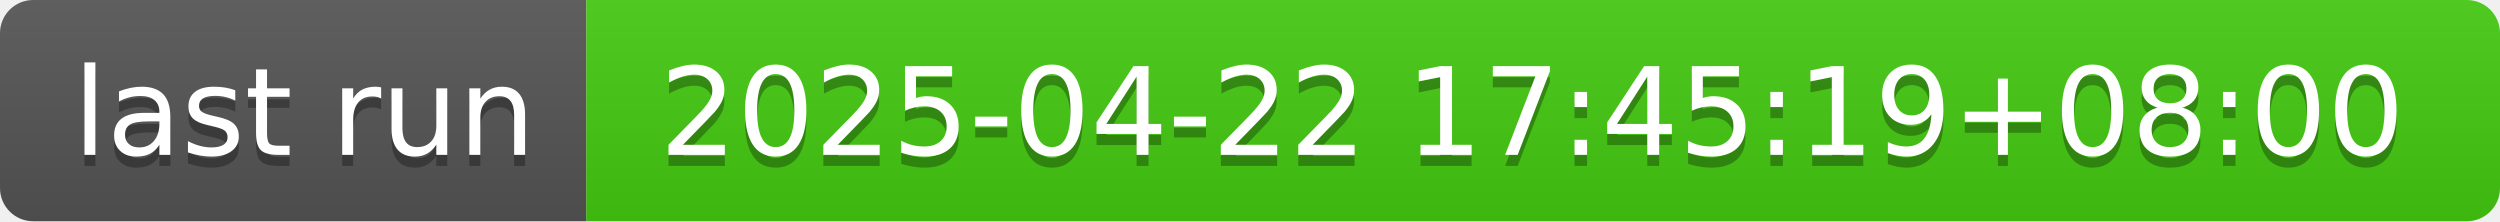
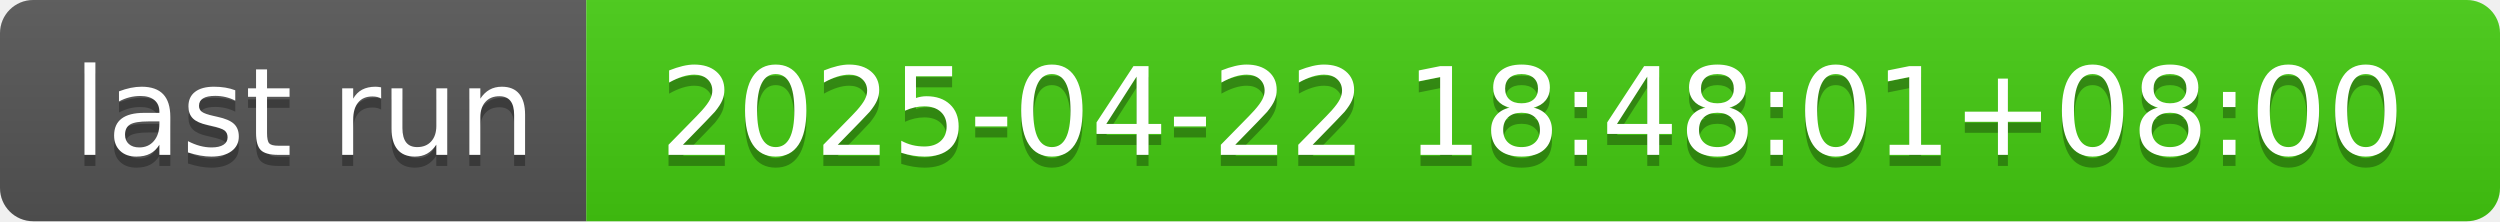
- <svg xmlns="http://www.w3.org/2000/svg" width="226" height="20" role="img" aria-label="last run: 2025-04-22 17:45:19+08:00">
+ <svg xmlns="http://www.w3.org/2000/svg" width="226" height="20" role="img" aria-label="last run: 2025-04-22 18:48:01+08:00">
  <linearGradient id="s" x2="0" y2="100%">
    <stop offset="0" stop-color="#bbb" stop-opacity=".1" />
    <stop offset="1" stop-opacity=".1" />
  </linearGradient>
  <clipPath id="r">
    <rect width="226" height="20" rx="3" fill="#fff" />
  </clipPath>
  <g clip-path="url(#r)">
    <rect width="53" height="20" fill="#555" />
    <rect x="53" width="173" height="20" fill="#4c1" />
    <rect width="226" height="20" fill="url(#s)" />
  </g>
  <g fill="#fff" text-anchor="middle" font-family="Verdana,Geneva,DejaVu Sans,sans-serif" text-rendering="geometricPrecision" font-size="110">
    <text aria-hidden="true" x="275" y="150" fill="#010101" fill-opacity=".3" transform="scale(.1)" textLength="430">last run</text>
    <text x="275" y="140" transform="scale(.1)" fill="#fff" textLength="430">last run</text>
-     <text aria-hidden="true" x="1385" y="150" fill="#010101" fill-opacity=".3" transform="scale(.1)" textLength="1630">2025-04-22 17:45:19+08:00</text>
-     <text x="1385" y="140" transform="scale(.1)" fill="#fff" textLength="1630">2025-04-22 17:45:19+08:00</text>
+     <text aria-hidden="true" x="1385" y="150" fill="#010101" fill-opacity=".3" transform="scale(.1)" textLength="1630">2025-04-22 18:48:01+08:00</text>
+     <text x="1385" y="140" transform="scale(.1)" fill="#fff" textLength="1630">2025-04-22 18:48:01+08:00</text>
  </g>
</svg>
